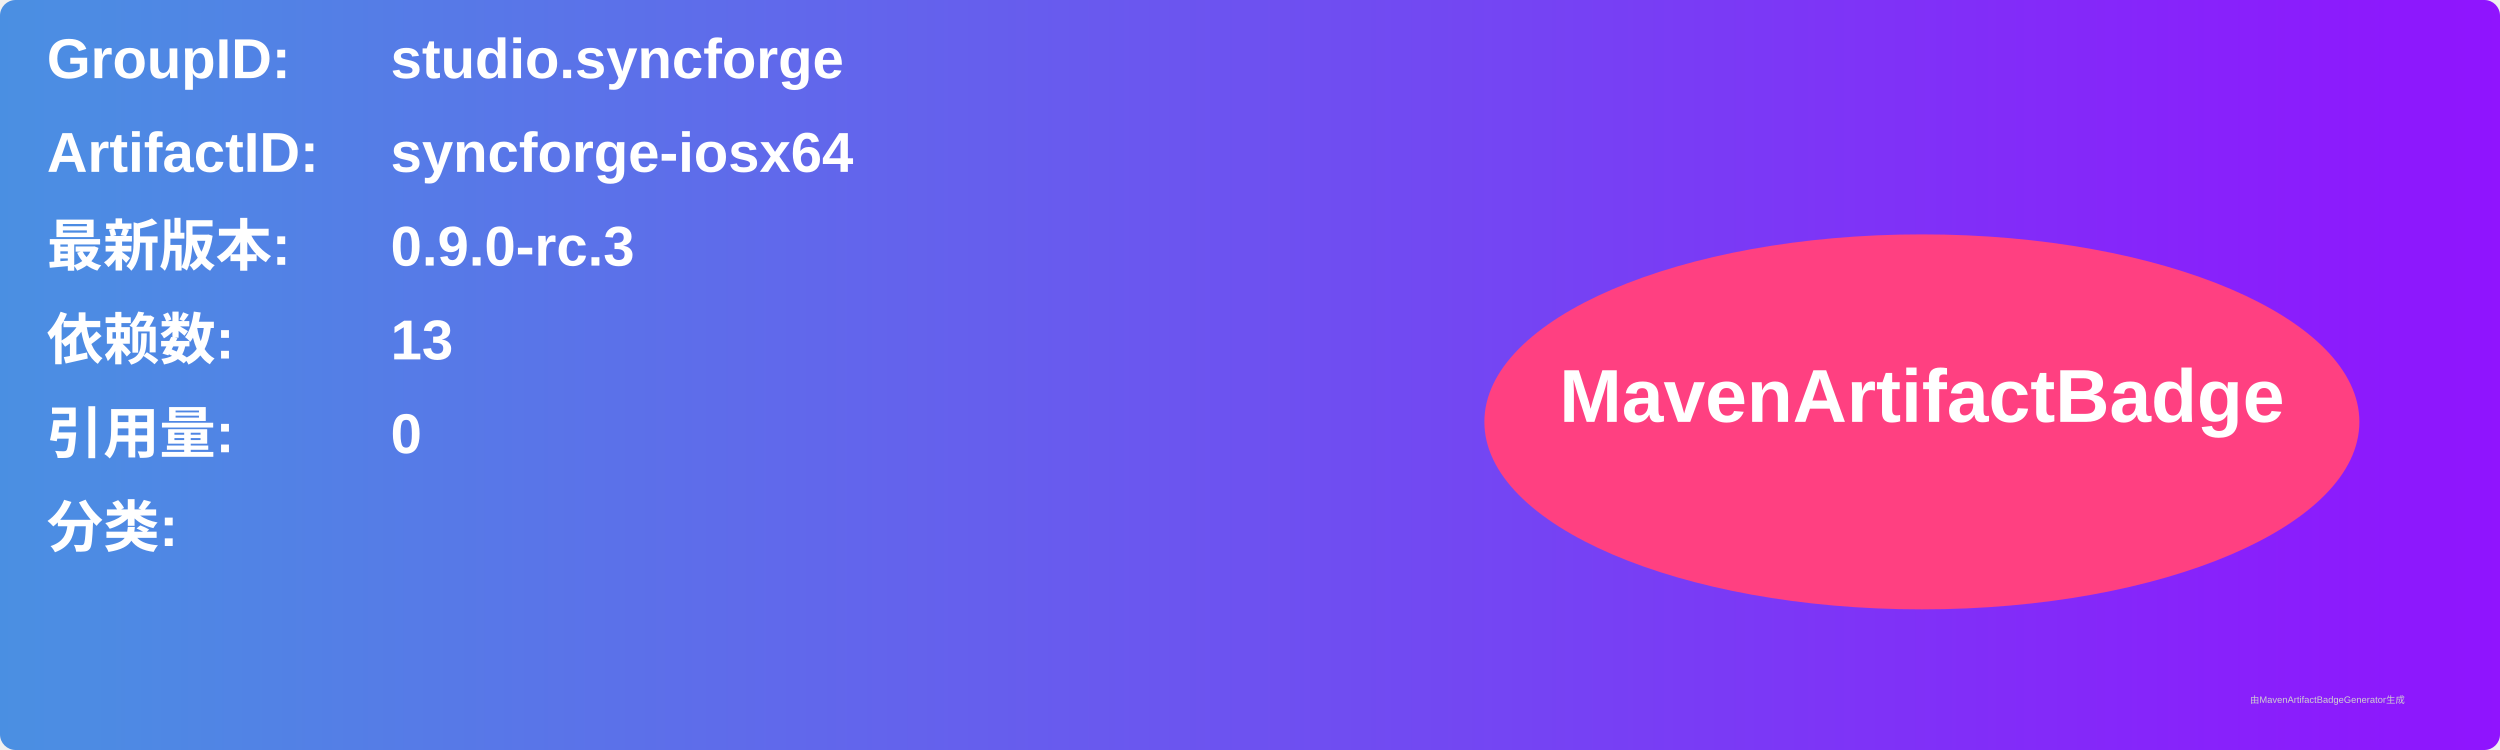
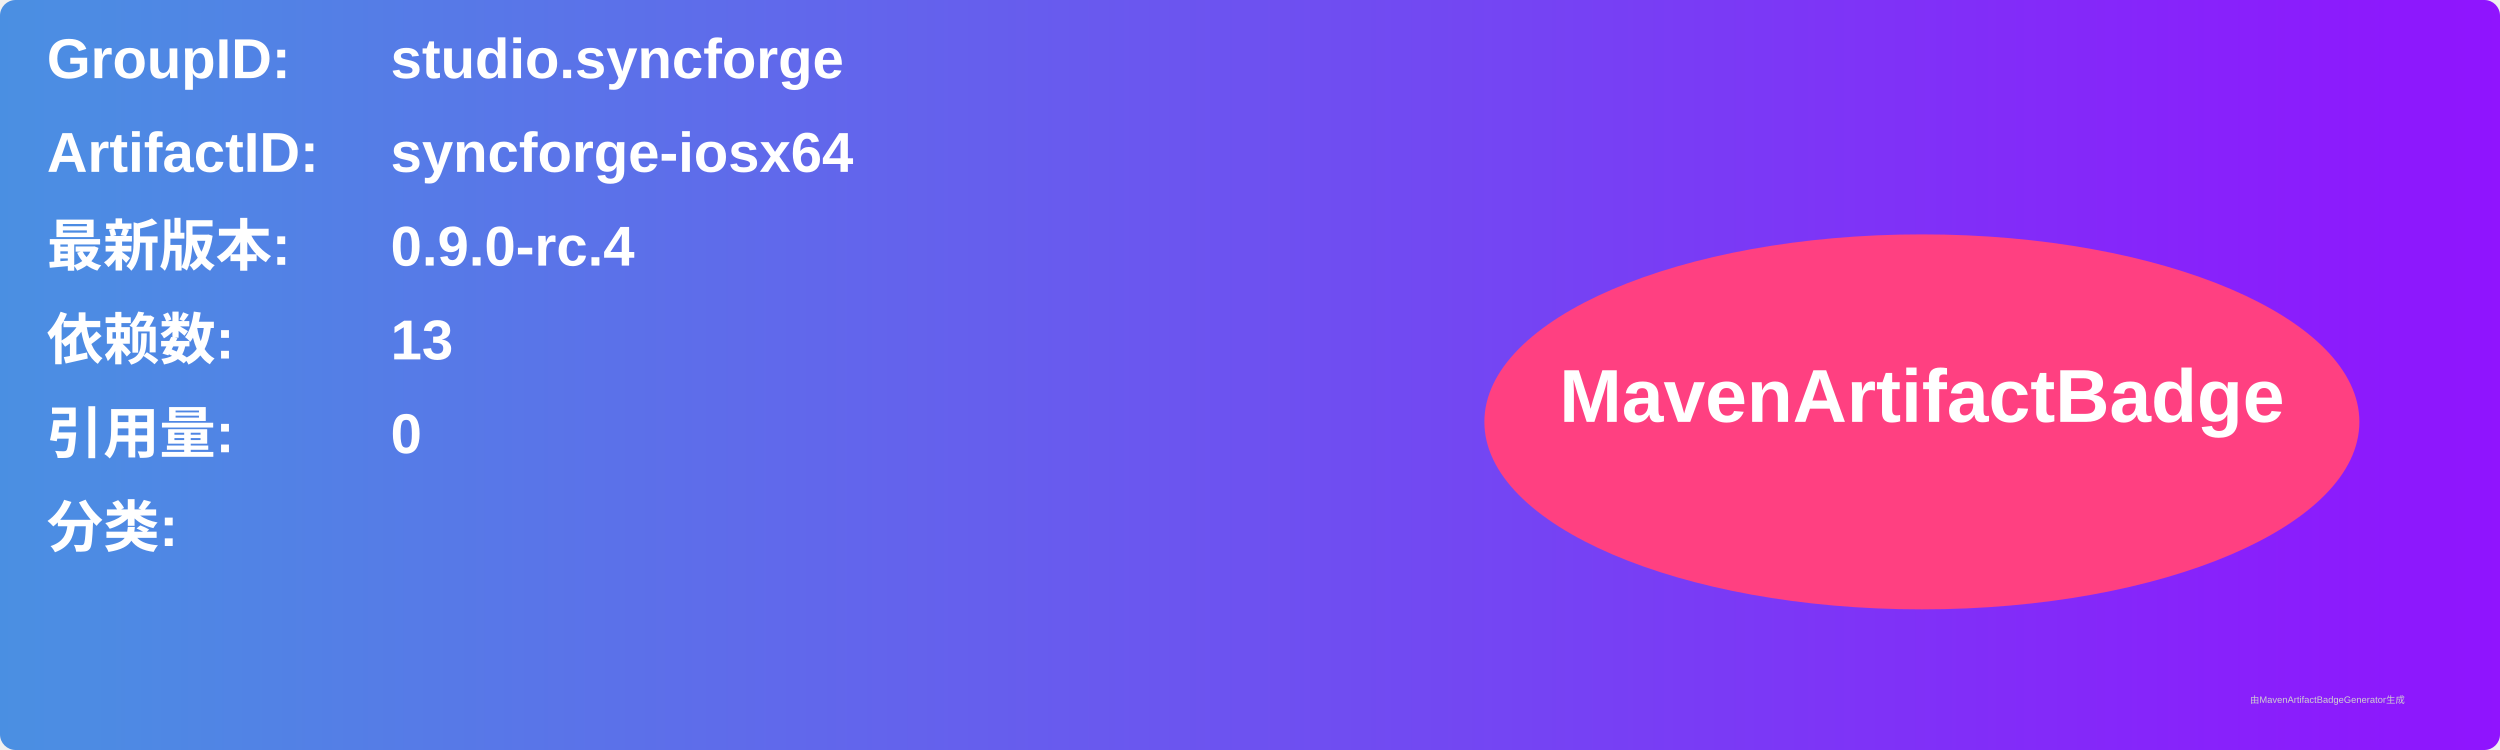
<svg xmlns="http://www.w3.org/2000/svg" width="800" height="240" viewBox="0 0 800 240">
  <linearGradient id="grad" x1="0%" y1="0%" x2="100%" y2="0%">
    <stop offset="0%" stop-color="#4a90e2" />
    <stop offset="100%" stop-color="#9013fe" />
  </linearGradient>
  <rect width="100%" height="100%" rx="5" ry="5" fill="url(#grad)" />
  <g transform="translate(15, 15)">
    <text x="0" y="10" font-family="Arial" font-size="18" fill="white" font-weight="bold" width="260">GroupID:</text>
    <text x="110" y="10" font-family="Arial" font-size="18" fill="white" font-weight="bold" width="460">studio.syncforge</text>
    <text x="0" y="40" font-family="Arial" font-size="18" fill="white" font-weight="bold" width="260">ArtifactID:</text>
    <text x="110" y="40" font-family="Arial" font-size="18" fill="white" font-weight="bold" width="460">syncforge-iosx64</text>
    <text x="0" y="70" font-family="Arial" font-size="18" fill="white" font-weight="bold">最新版本:</text>
    <text x="110" y="70" font-family="Arial" font-size="18" fill="white" font-weight="bold">
-       <tspan font-weight="bold">0.9.0-rc.3</tspan>
+       <tspan font-weight="bold">0.9.0-rc.4</tspan>
    </text>
    <text x="0" y="100" font-family="Arial" font-size="18" fill="white" font-weight="bold">依赖数: </text>
    <text x="110" y="100" font-family="Arial" font-size="18" fill="white">
      <tspan font-weight="bold">13</tspan>
    </text>
    <text x="0" y="130" font-family="Arial" font-size="18" fill="white" font-weight="bold">引用量: </text>
    <text x="110" y="130" font-family="Arial" font-size="18" fill="white">
      <tspan font-weight="bold">0</tspan>
    </text>
    <text x="0" y="160" font-family="Arial" font-size="18" fill="white" font-weight="bold">分类:</text>
    <text x="10" y="190" font-family="Arial" font-size="10" fill="white">
      <tspan font-weight="bold" />
    </text>
    <ellipse cx="600" cy="120" rx="140" ry="60" fill="#ff4081" />
    <text x="600" y="120" text-anchor="middle" font-family="Arial" font-size="24" fill="white" font-weight="bold">MavenArtifactBadge</text>
  </g>
  <text x="720" y="225" font-family="Arial" font-size="3" fill="#d0d0d0">由MavenArtifactBadgeGenerator生成</text>
</svg>
